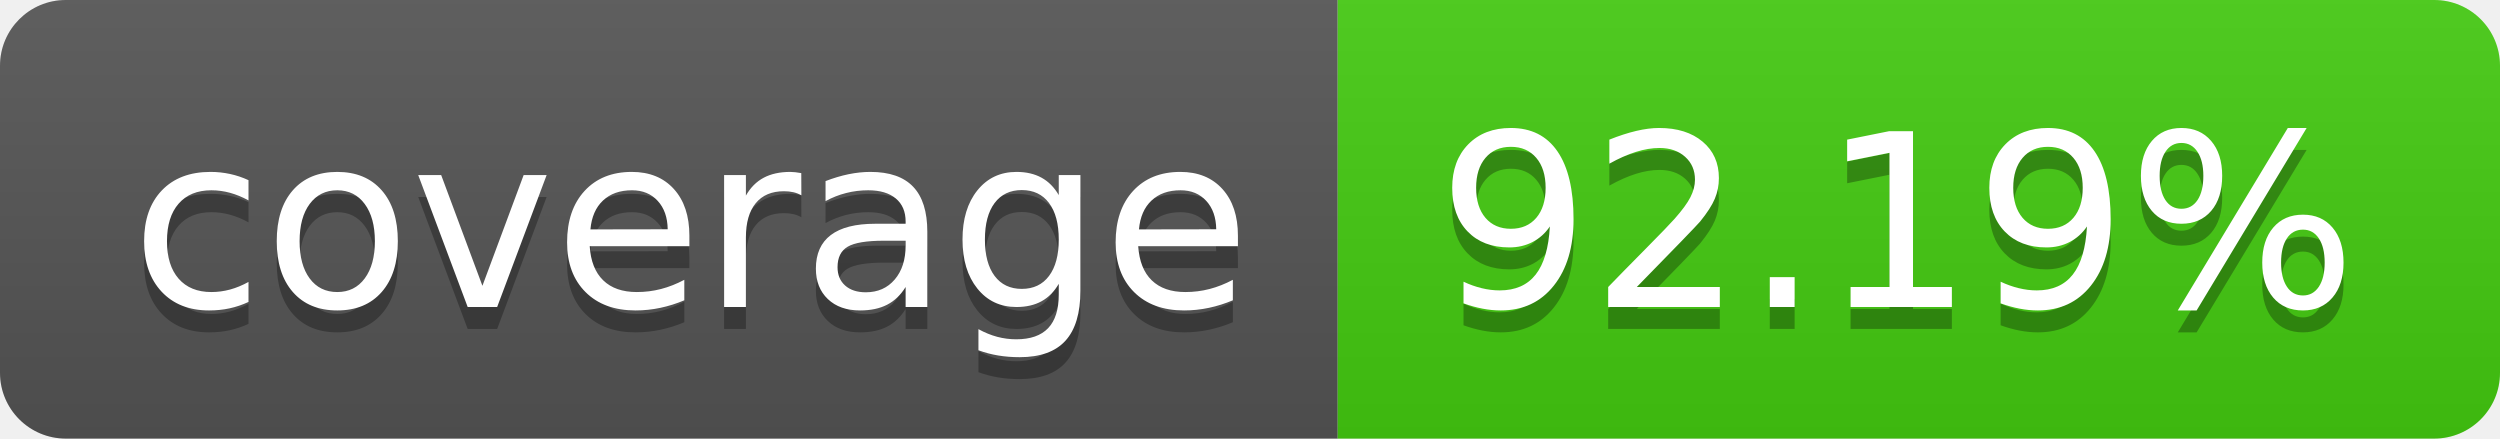
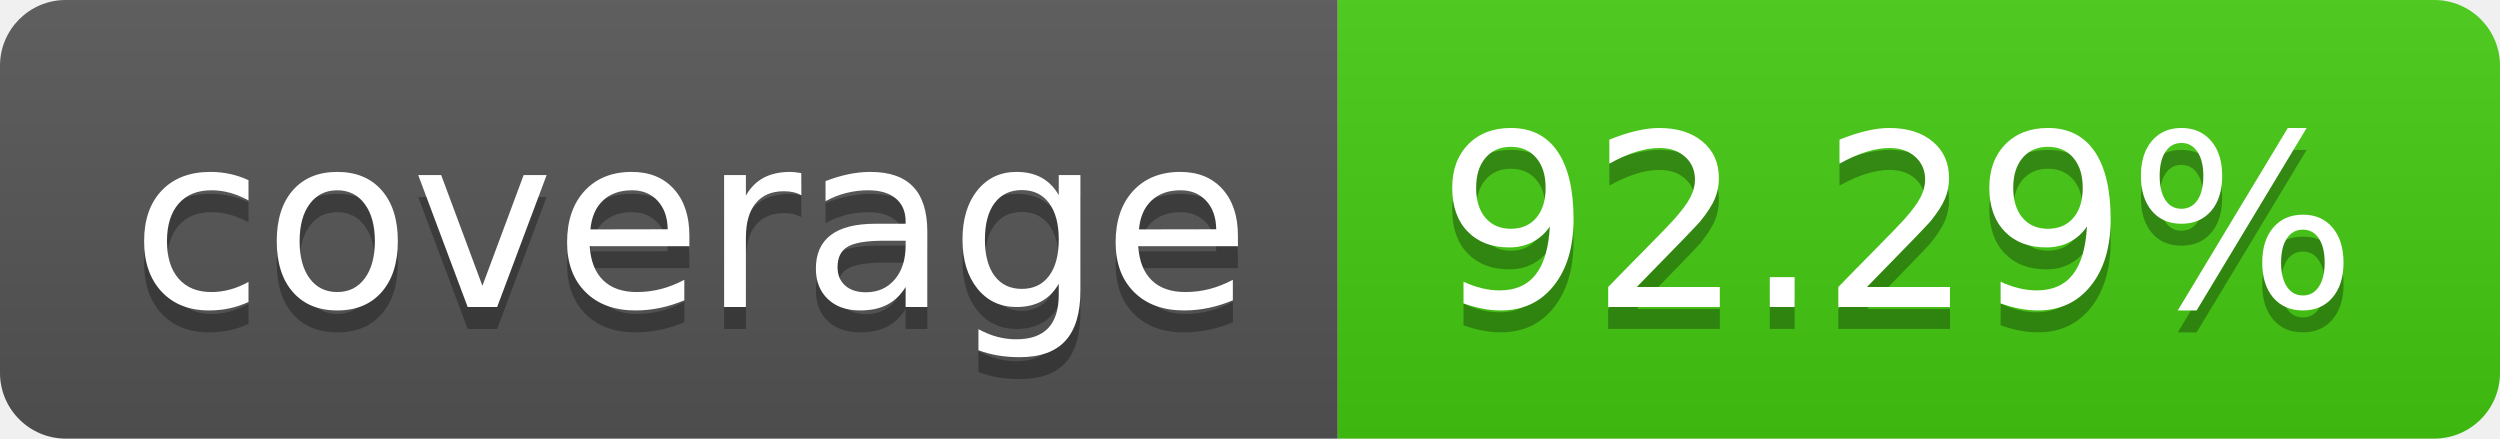
- <svg xmlns="http://www.w3.org/2000/svg" width="114" height="20" role="img" aria-label="coverage: 92.19%">
+ <svg xmlns="http://www.w3.org/2000/svg" width="114" height="20" role="img" aria-label="coverage: 92.29%">
  <linearGradient id="s" x2="0" y2="100%">
    <stop offset="0" stop-color="#bbb" stop-opacity=".1" />
    <stop offset="1" stop-opacity=".1" />
  </linearGradient>
  <clipPath id="r">
    <rect width="114" height="20" rx="3" fill="#fff" />
  </clipPath>
  <g clip-path="url(#r)">
    <rect width="61" height="20" fill="#555" />
    <rect x="61" width="53" height="20" fill="#4c1" />
    <rect width="114" height="20" fill="url(#s)" />
  </g>
  <g fill="#fff" text-anchor="middle" font-family="Verdana,Geneva,DejaVu Sans,sans-serif" text-rendering="geometricPrecision" font-size="110">
    <text aria-hidden="true" x="315" y="150" fill="#010101" fill-opacity=".3" transform="scale(.1)" textLength="510">coverage</text>
    <text x="315" y="140" transform="scale(.1)" fill="#fff" textLength="510">coverage</text>
-     <text aria-hidden="true" x="865" y="150" fill="#010101" fill-opacity=".3" transform="scale(.1)" textLength="430">92.19%</text>
-     <text x="865" y="140" transform="scale(.1)" fill="#fff" textLength="430">92.19%</text>
+     <text aria-hidden="true" x="865" y="150" fill="#010101" fill-opacity=".3" transform="scale(.1)" textLength="430">92.29%</text>
+     <text x="865" y="140" transform="scale(.1)" fill="#fff" textLength="430">92.29%</text>
  </g>
</svg>
